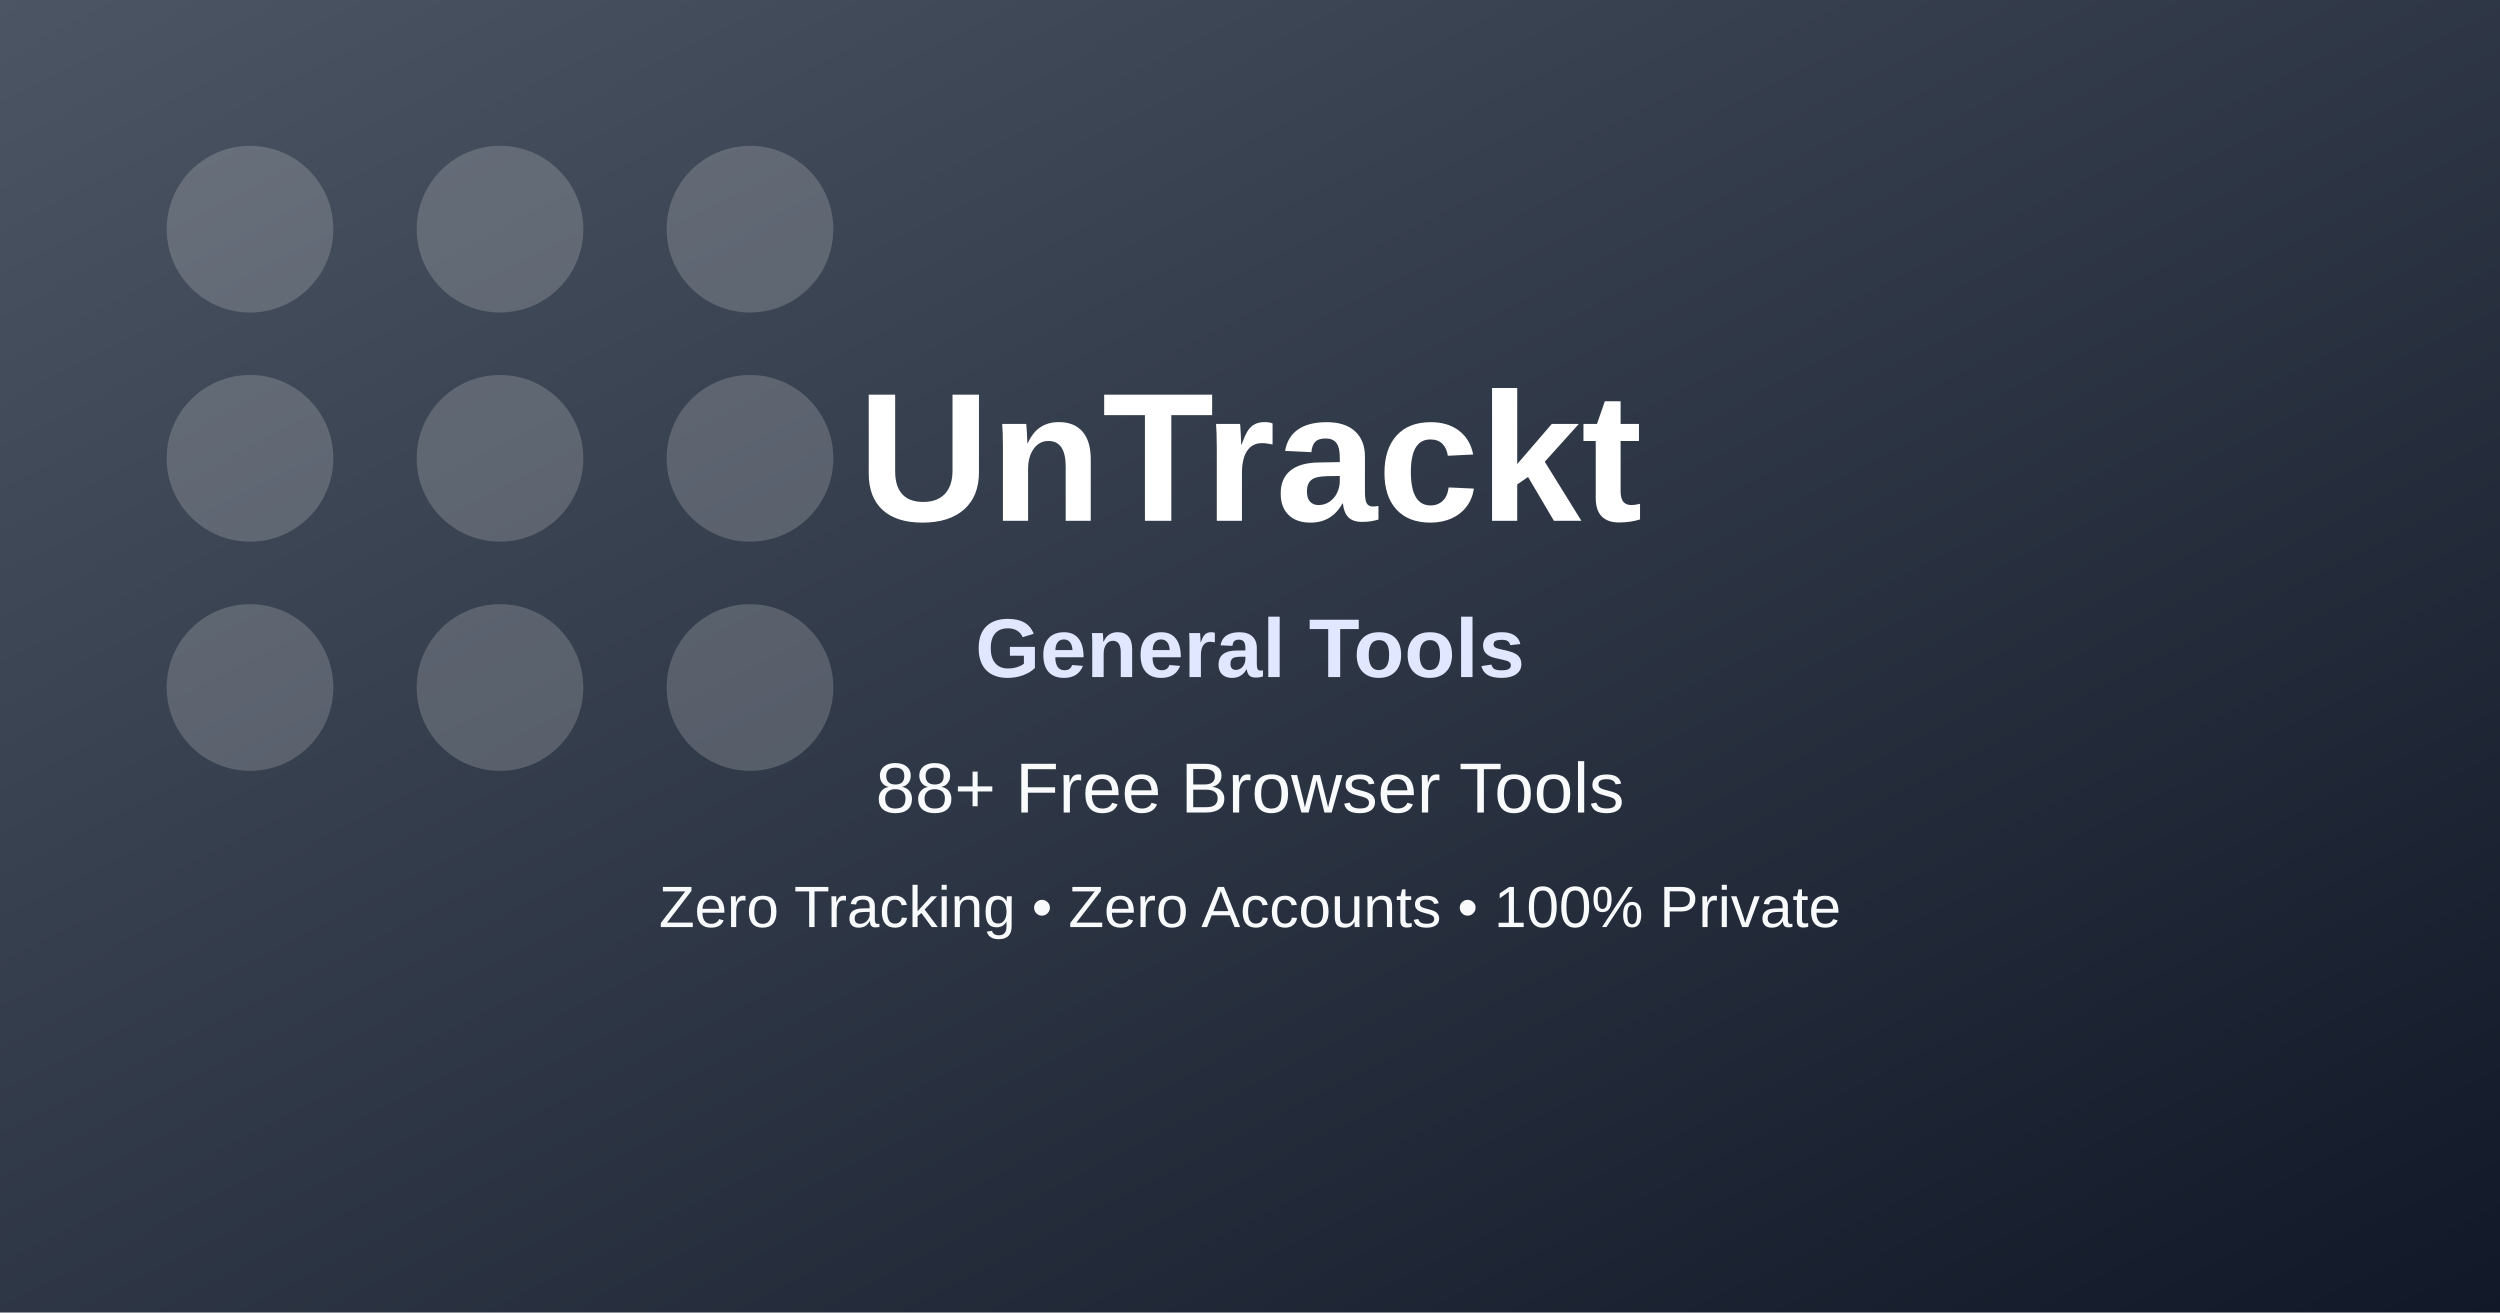
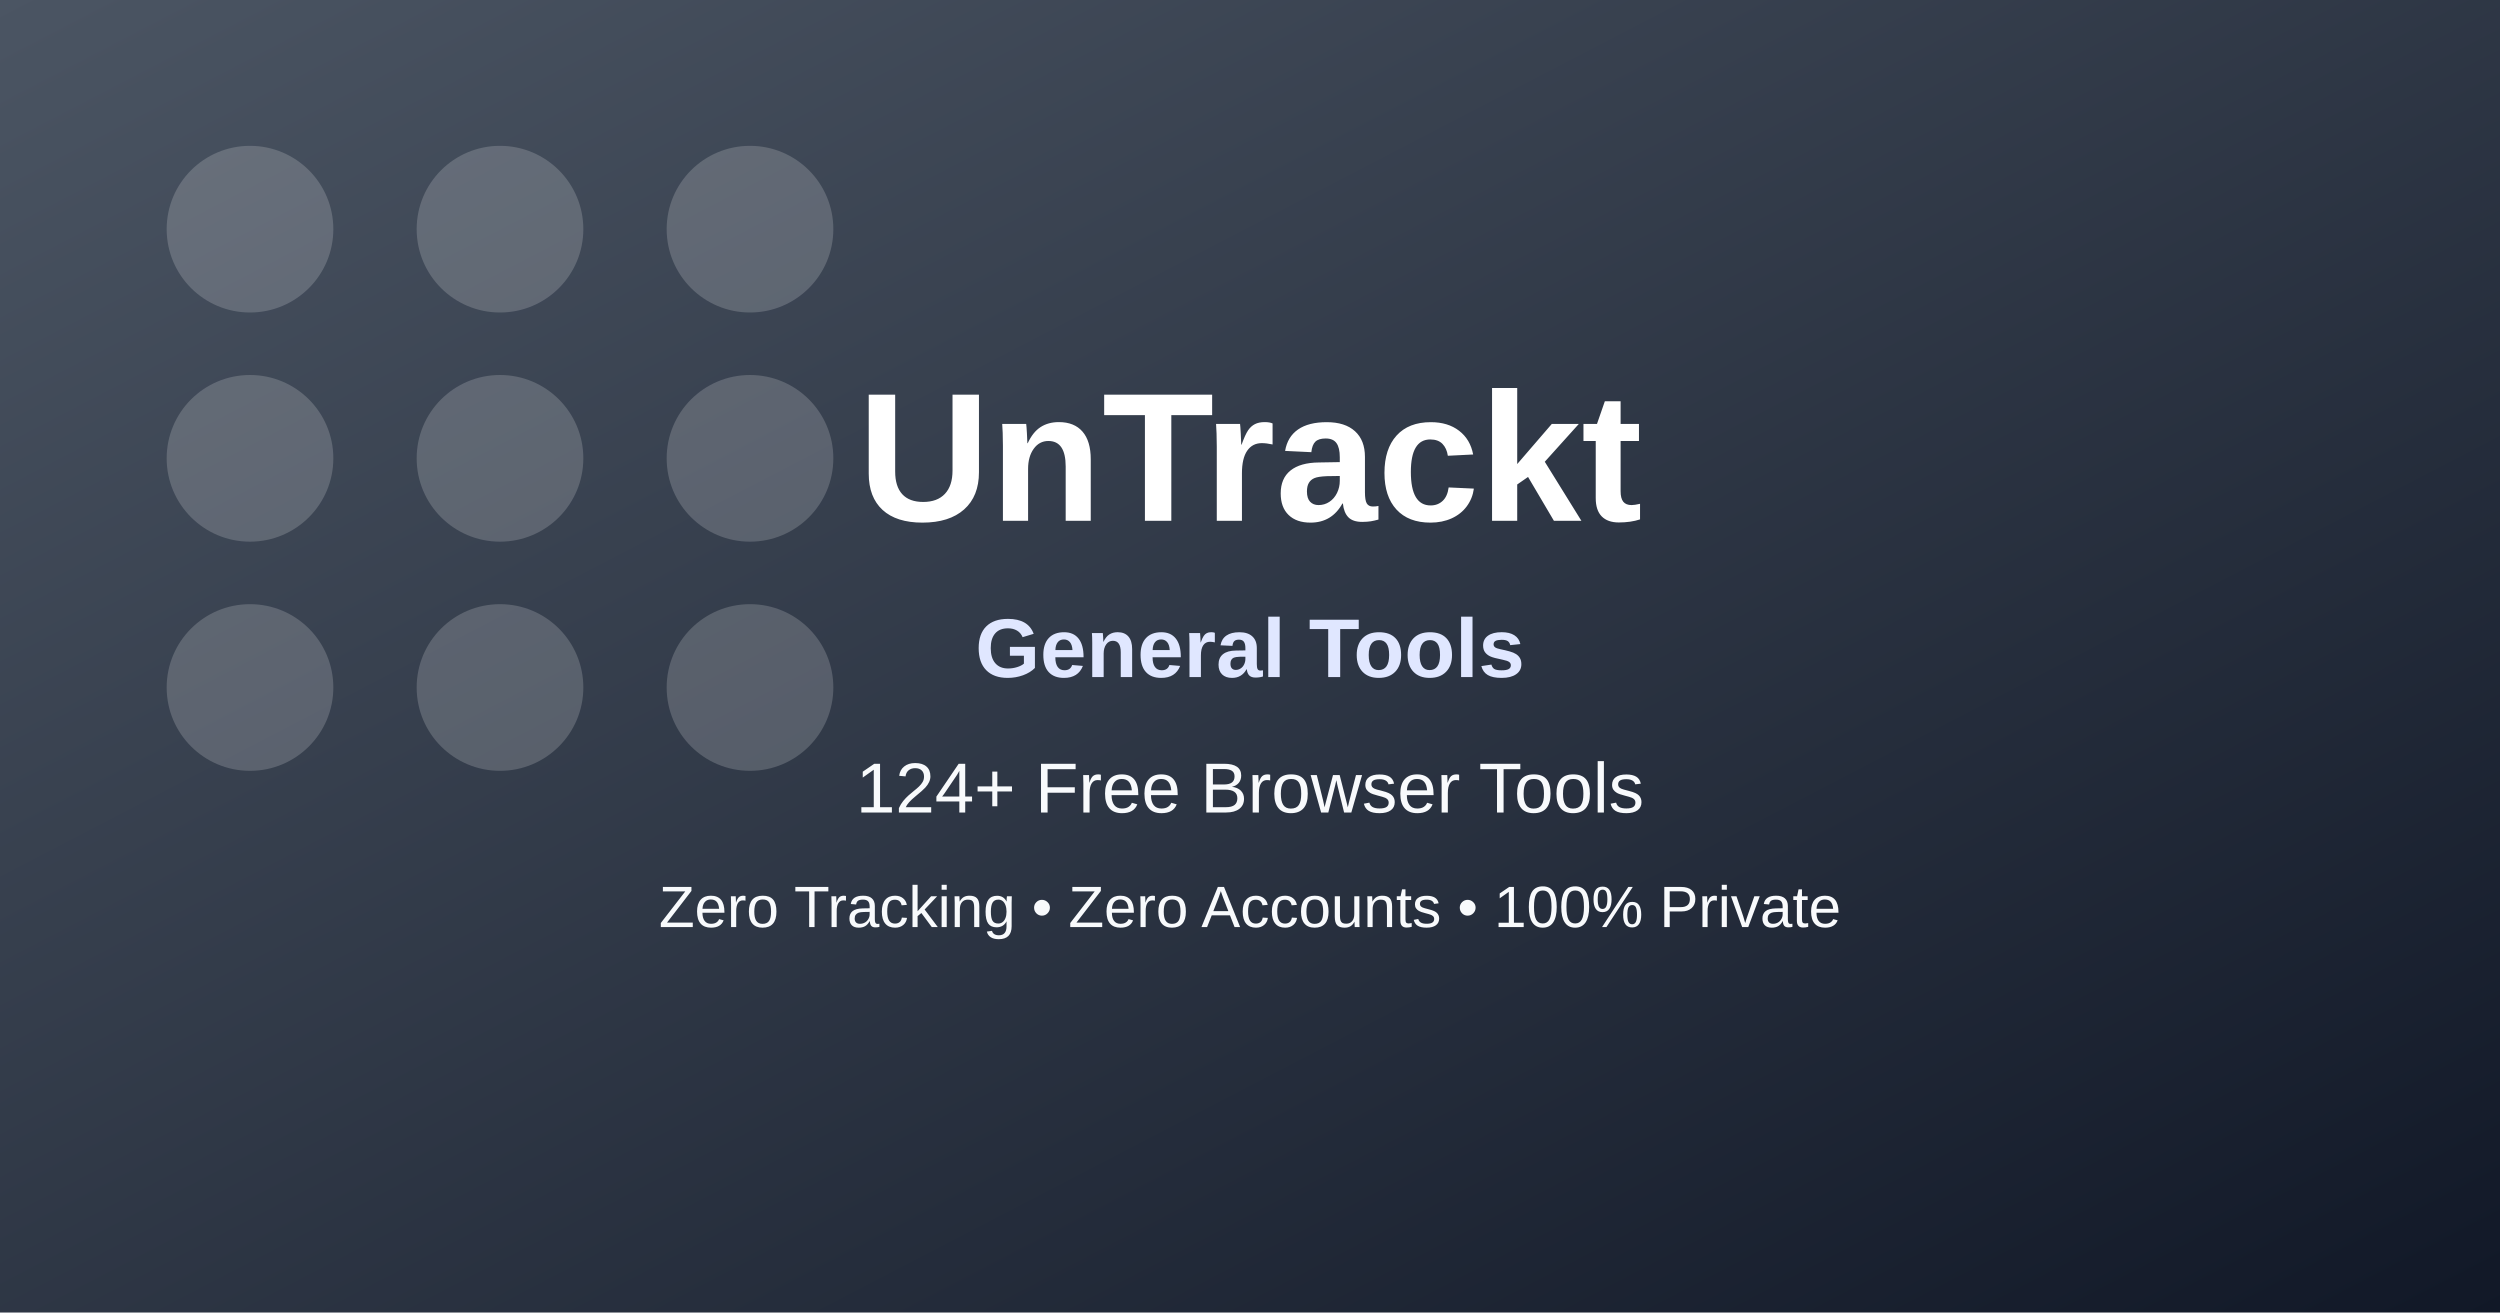
<svg xmlns="http://www.w3.org/2000/svg" width="1200" height="630" viewBox="0 0 1200 630" role="img" aria-label="General Tools OG image">
  <defs>
    <linearGradient id="bg" x1="0" y1="0" x2="1" y2="1">
      <stop offset="0%" stop-color="#4b5563" />
      <stop offset="100%" stop-color="#111827" />
    </linearGradient>
  </defs>
  <rect width="1200" height="630" fill="url(#bg)" />
  <g opacity="0.18" fill="#ffffff">
    <circle cx="120" cy="110" r="40" />
    <circle cx="240" cy="110" r="40" />
    <circle cx="360" cy="110" r="40" />
    <circle cx="120" cy="220" r="40" />
    <circle cx="240" cy="220" r="40" />
    <circle cx="360" cy="220" r="40" />
    <circle cx="120" cy="330" r="40" />
    <circle cx="240" cy="330" r="40" />
    <circle cx="360" cy="330" r="40" />
  </g>
  <text x="600" y="250" text-anchor="middle" fill="#ffffff" font-family="Arial, sans-serif" font-size="88" font-weight="700">UnTrackt</text>
  <text x="600" y="325" text-anchor="middle" fill="#e0e7ff" font-family="Arial, sans-serif" font-size="40" font-weight="600">General Tools</text>
-   <text x="600" y="390" text-anchor="middle" fill="#f8fafc" font-family="Arial, sans-serif" font-size="34">88+ Free Browser Tools</text>
+   <text x="600" y="390" text-anchor="middle" fill="#f8fafc" font-family="Arial, sans-serif" font-size="34">124+ Free Browser Tools</text>
  <text x="600" y="445" text-anchor="middle" fill="#f8fafc" font-family="Arial, sans-serif" font-size="28">Zero Tracking • Zero Accounts • 100% Private</text>
</svg>
